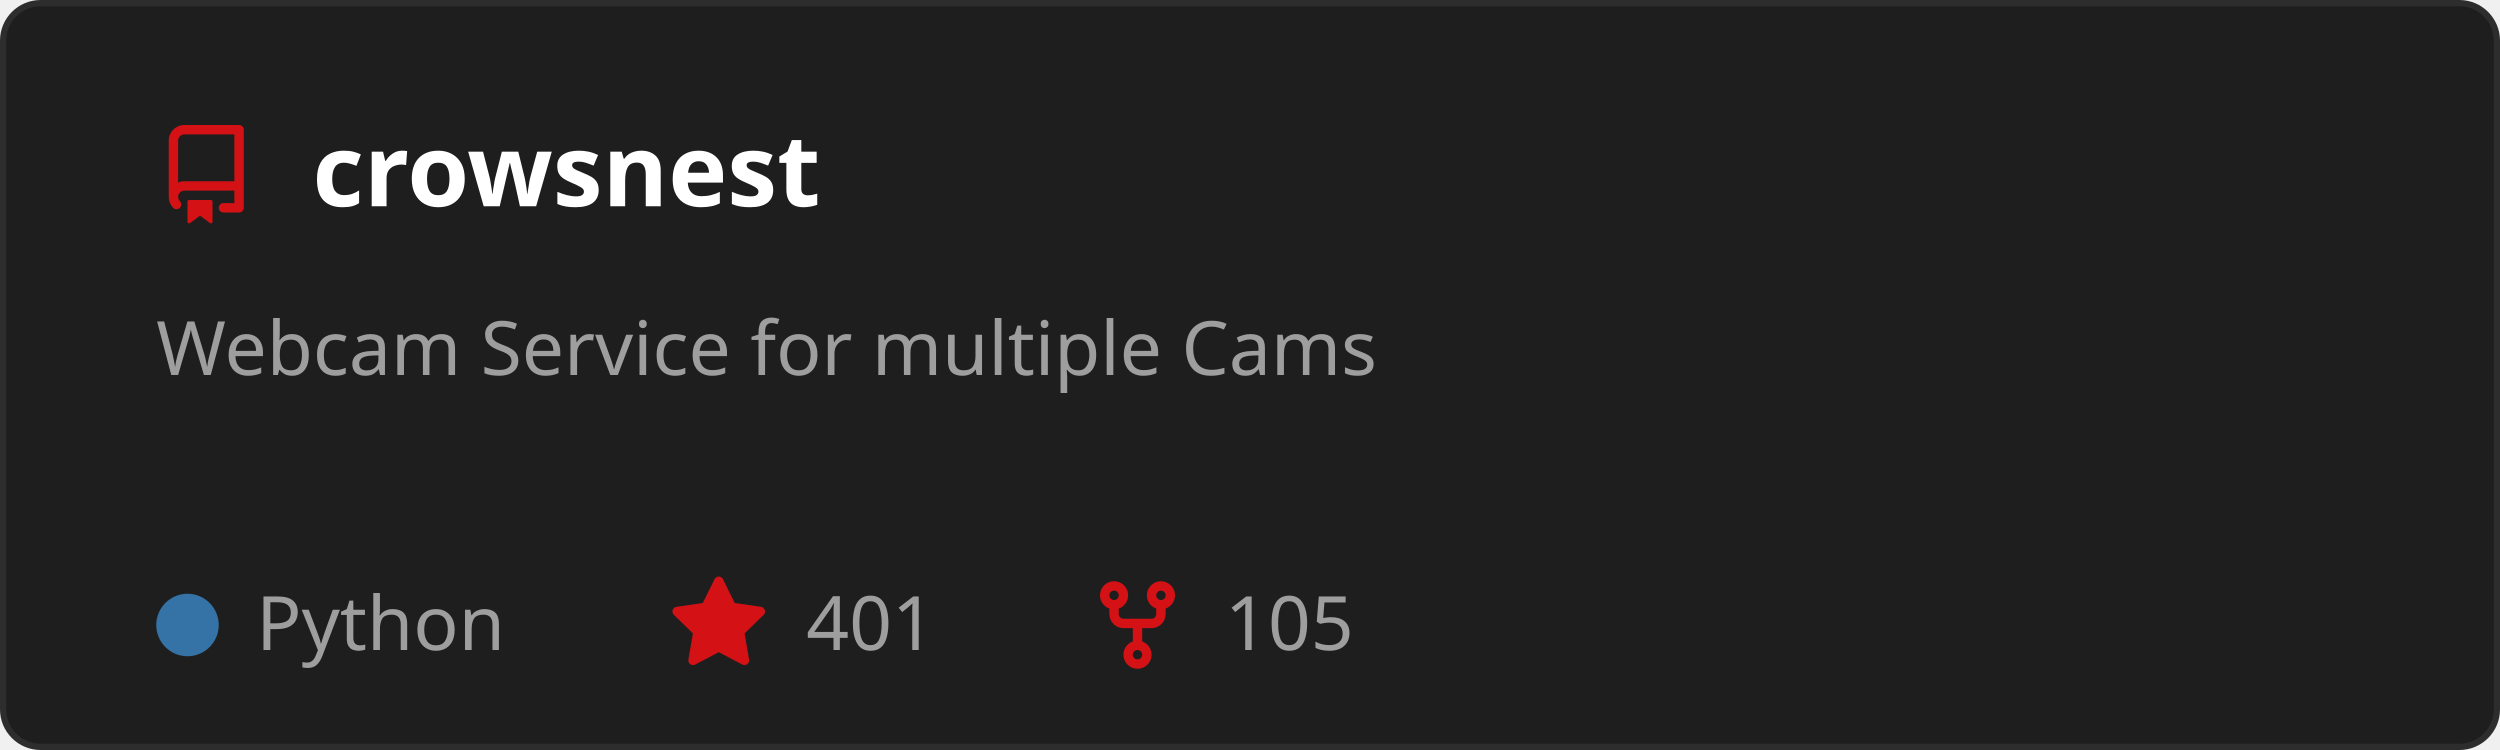
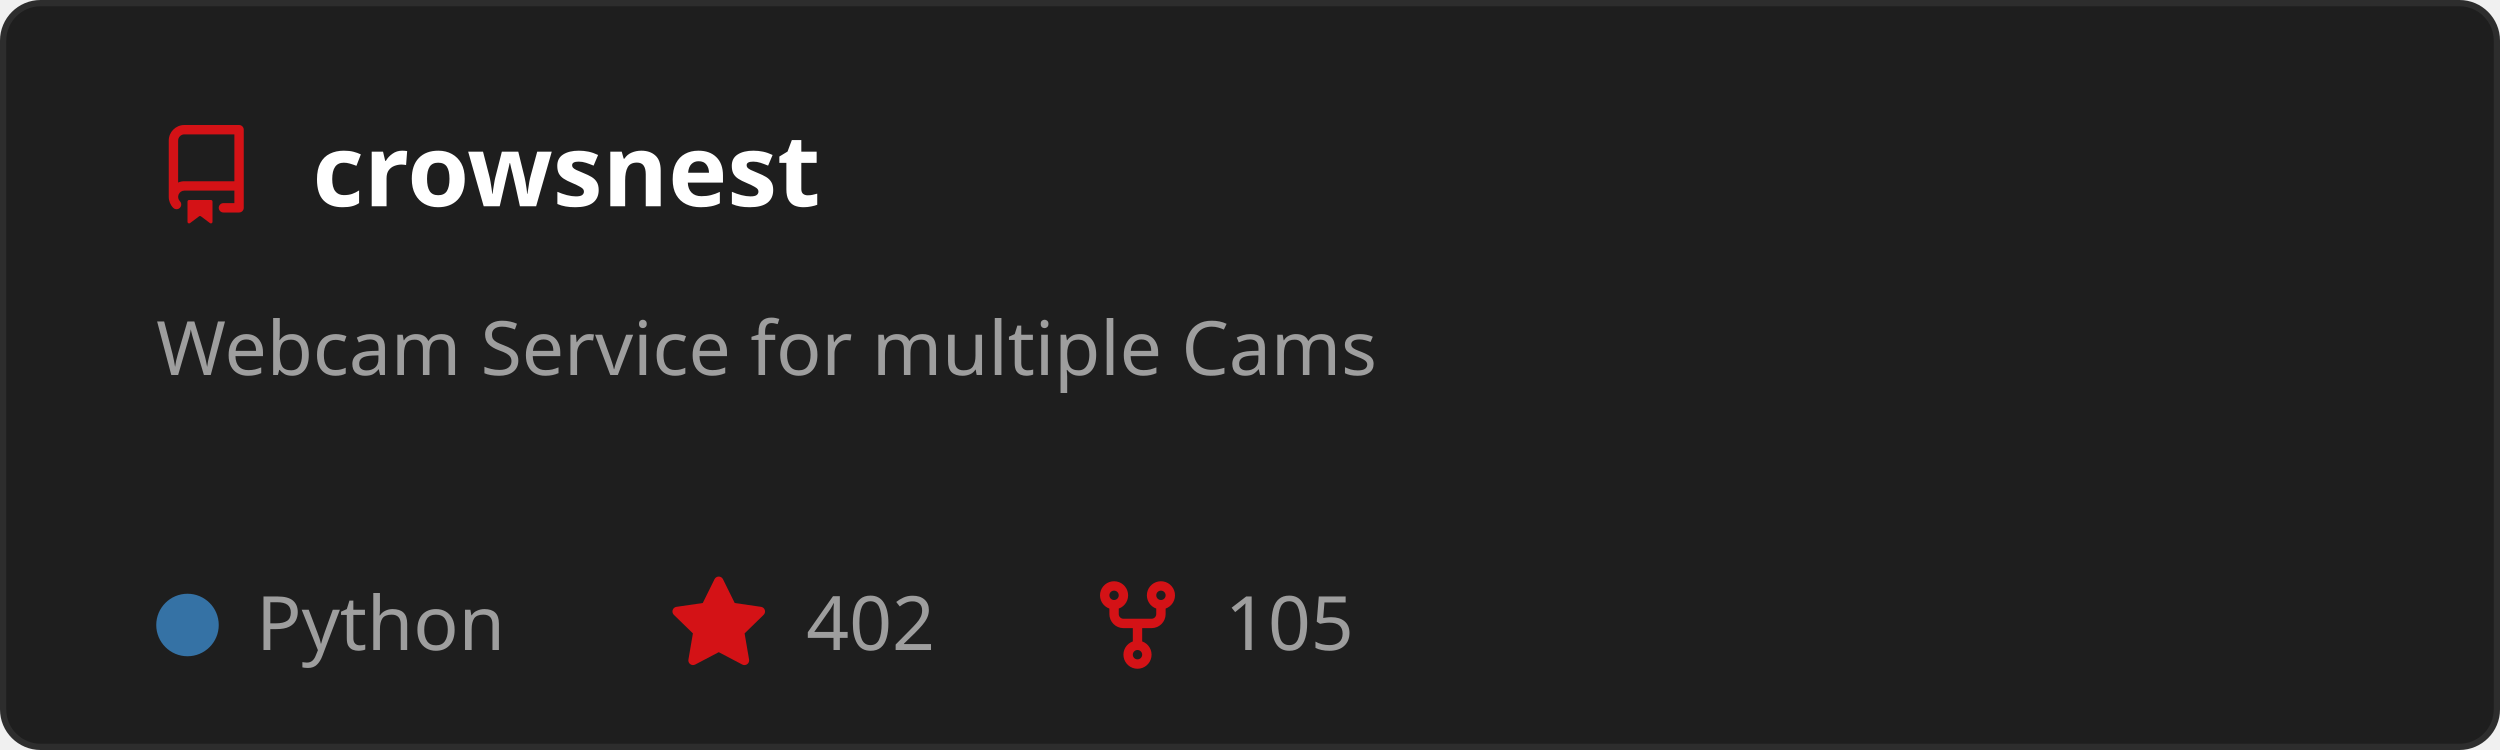
<svg xmlns="http://www.w3.org/2000/svg" width="400" height="120" viewBox="0 0 400 120" role="img" aria-labelledby="t">
  <style>
    text { font-family: 'Segoe UI', Ubuntu, Sans-Serif; }
    .title { fill: #ffffff; font-size: 16px; font-weight: 600; }
    .desc { fill: #9e9e9e; font-size: 12px; }
    .stat { fill: #9e9e9e; font-size: 12px; }
  </style>
  <rect x="0.5" y="0.5" width="399" height="119" rx="6" fill="#1e1e1e" stroke="#2d2d2d" />
  <g transform="translate(25,20)">
    <path d="M2 2.5A2.5 2.5 0 0 1 4.5 0h8.75a.75.75 0 0 1 .75.75v12.5a.75.75 0 0 1-.75.75h-2.5a.75.75 0 0 1 0-1.5h1.75v-2h-8a1 1 0 0 0-.714 1.7.75.75 0 1 1-1.072 1.05A2.495 2.495 0 0 1 2 11.5Zm10.5-1h-8a1 1 0 0 0-1 1v6.708A2.486 2.486 0 0 1 4.5 9h8ZM5 12.25a.25.25 0 0 1 .25-.25h3.5a.25.25 0 0 1 .25.25v3.25a.25.25 0 0 1-.4.2l-1.45-1.087a.249.249 0 0 0-.3 0L5.4 15.7a.25.25 0 0 1-.4-.2Z" fill="#D41216" />
  </g>
  <text x="50" y="33" class="title">crowsnest</text>
  <text x="25" y="60" class="desc">
    <tspan x="25" dy="0">Webcam Service for multiple Cams</tspan>
  </text>
  <circle cx="30" cy="100" r="5" fill="#3572A5" />
  <text x="41" y="104" class="stat">Python</text>
  <g transform="translate(107,92)">
    <path d="M8 .25a.75.75 0 0 1 .673.418l1.882 3.815 4.21.612a.75.75 0 0 1 .416 1.279l-3.046 2.97.719 4.192a.751.751 0 0 1-1.088.791L8 12.347l-3.766 1.98a.75.75 0 0 1-1.088-.79l.72-4.194L.818 6.374a.75.75 0 0 1 .416-1.28l4.21-.611L7.327.668A.75.75 0 0 1 8 .25Z" fill="#D41216" />
  </g>
-   <text x="129" y="104" class="stat">401</text>
+   <text x="129" y="104" class="stat">402</text>
  <g transform="translate(174,92)">
    <path d="M5 5.372v.878c0 .414.336.75.75.75h4.5a.75.75 0 0 0 .75-.75v-.878a2.25 2.25 0 1 1 1.5 0v.878a2.25 2.25 0 0 1-2.25 2.25h-1.5v2.128a2.251 2.251 0 1 1-1.5 0V8.5h-1.5A2.25 2.25 0 0 1 3.5 6.25v-.878a2.25 2.25 0 1 1 1.5 0ZM5 3.25a.75.75 0 1 0-1.5 0 .75.75 0 0 0 1.5 0Zm6.75.75a.75.75 0 1 0 0-1.5.75.75 0 0 0 0 1.5Zm-3 8.75a.75.75 0 1 0-1.5 0 .75.75 0 0 0 1.5 0Z" fill="#D41216" />
  </g>
  <text x="196" y="104" class="stat">105</text>
</svg>
